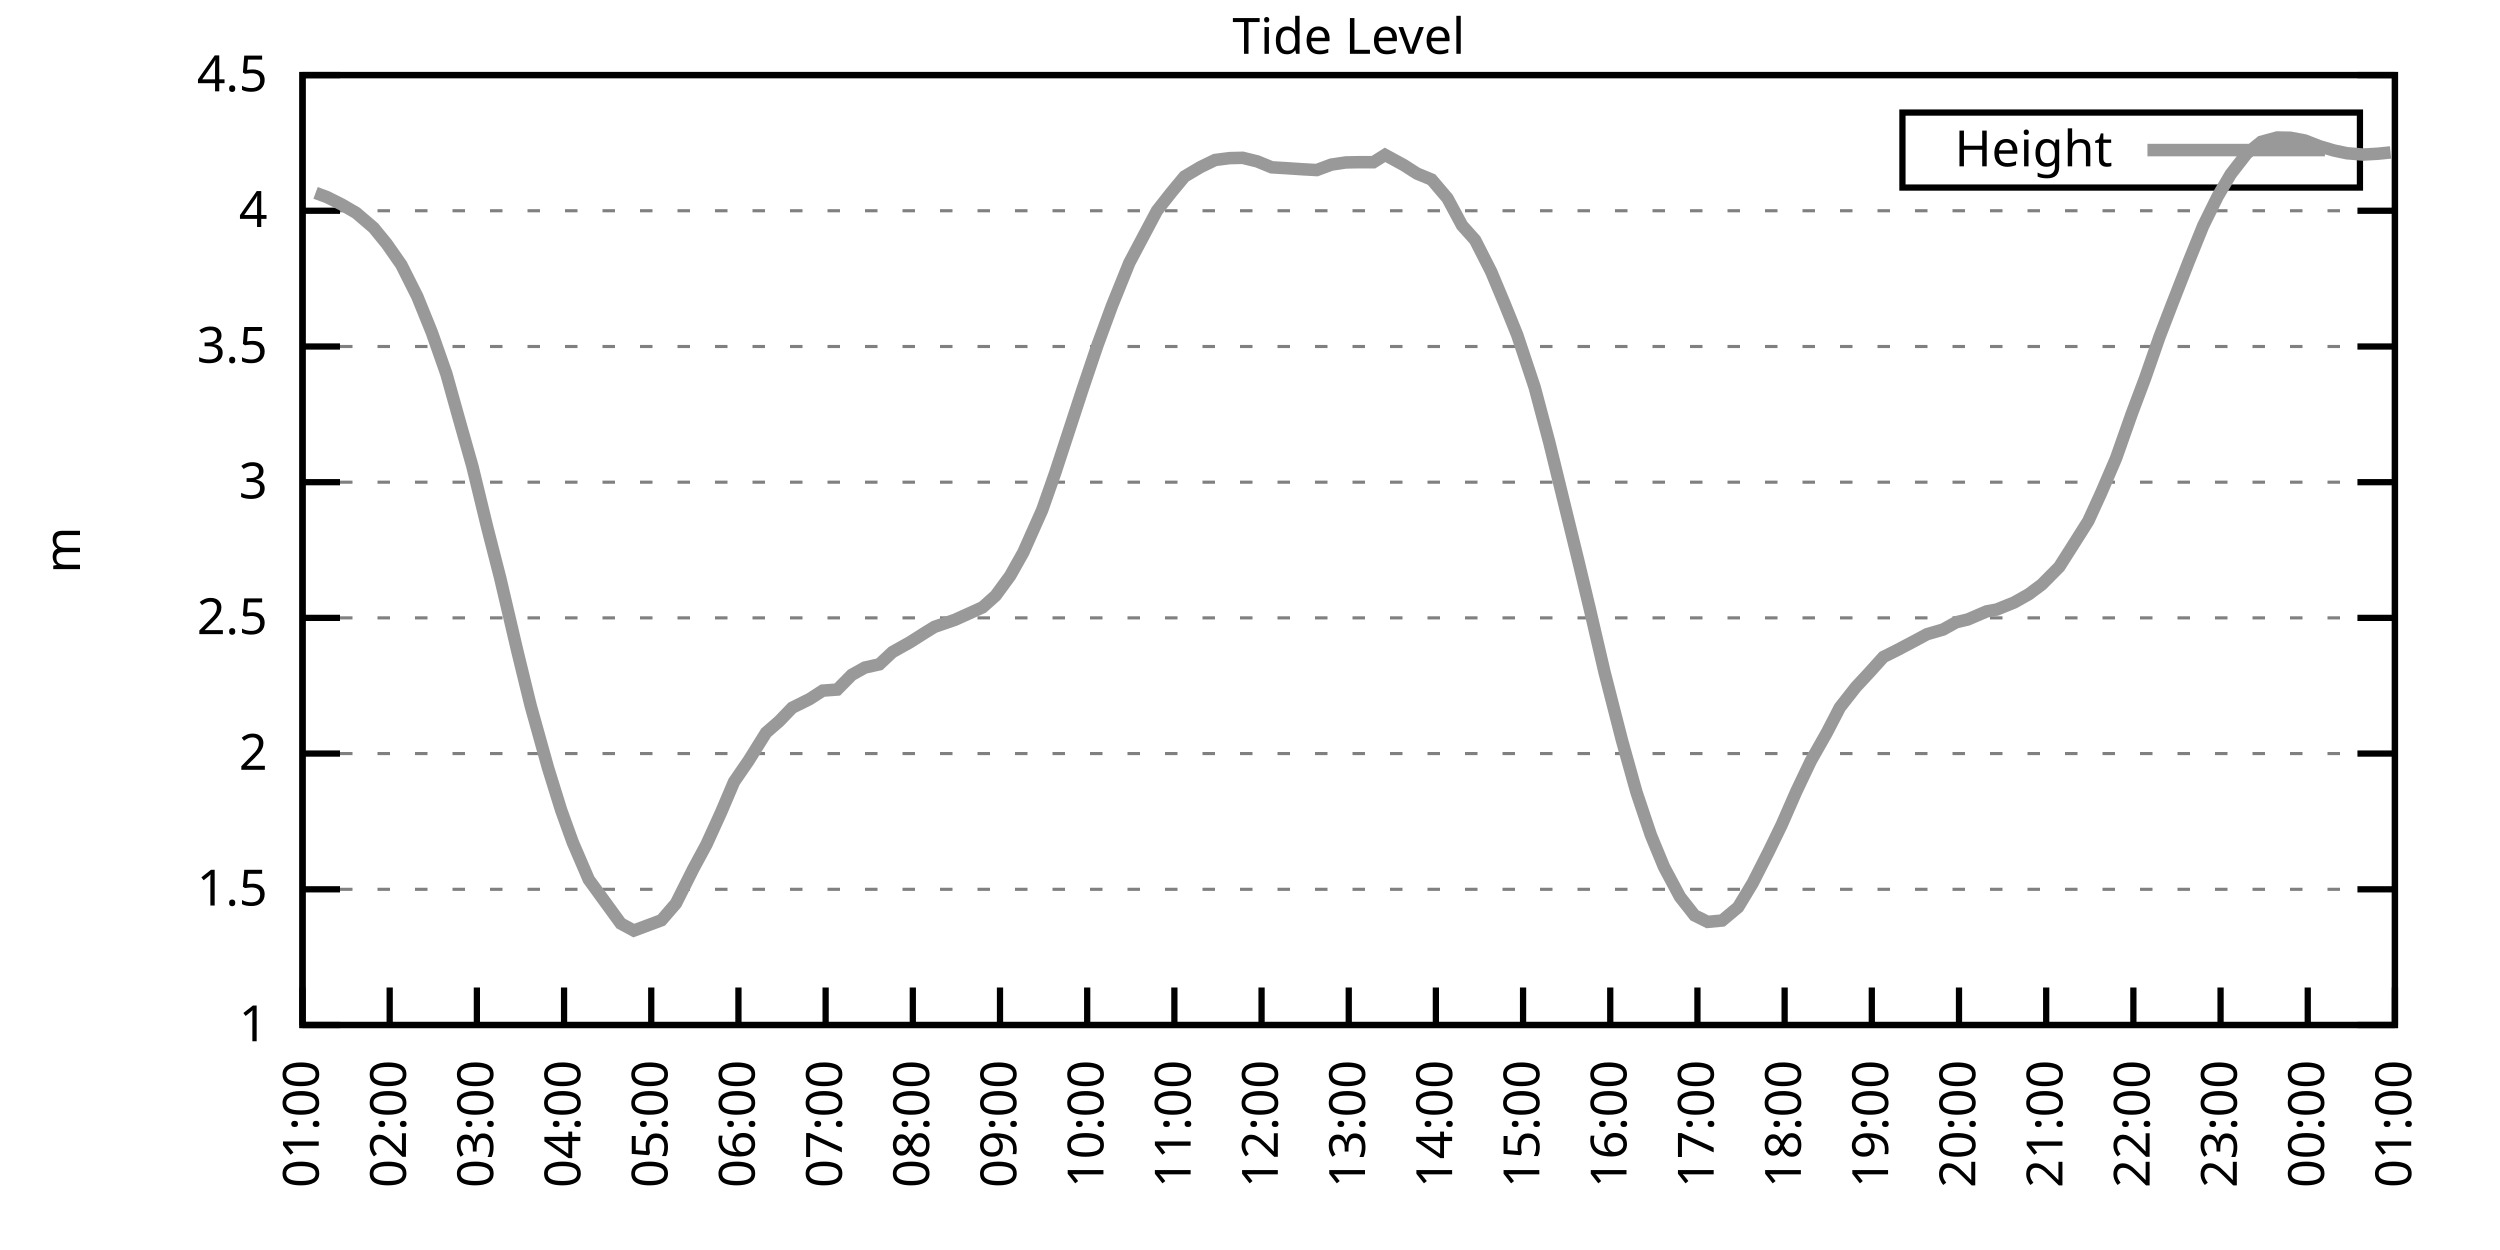
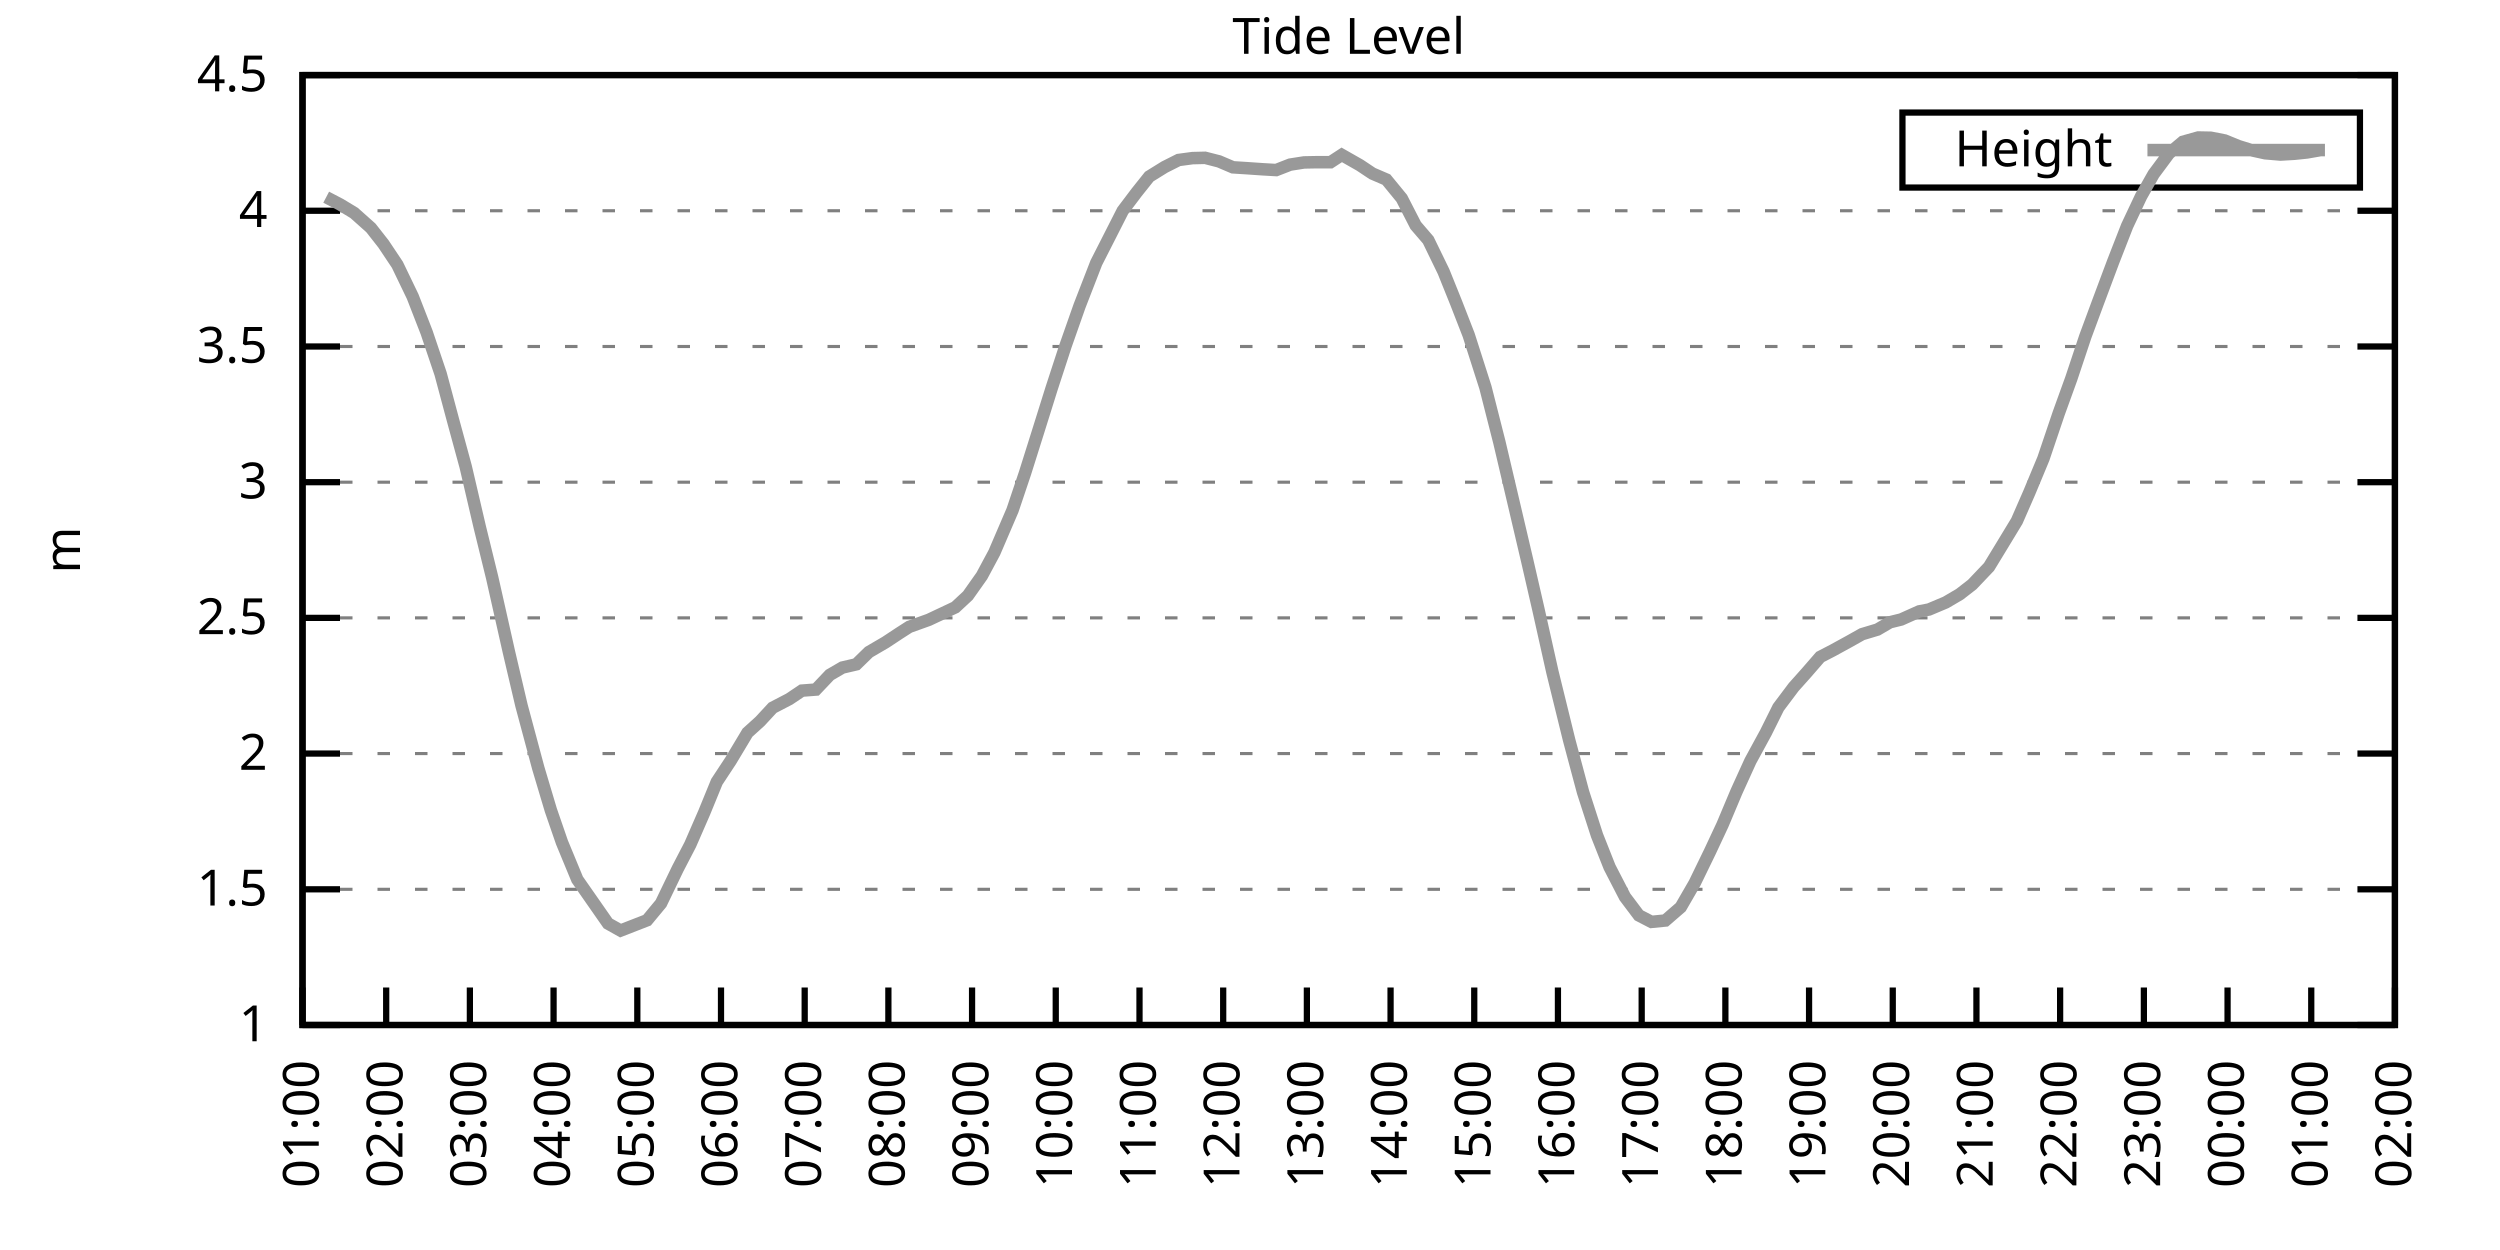
<svg xmlns="http://www.w3.org/2000/svg" xmlns:xlink="http://www.w3.org/1999/xlink" width="400" height="200" viewBox="0 0 400 200">
  <g id="gnuplot_canvas">
    <rect x="0" y="0" width="400" height="200" fill="none" />
    <defs>
      <circle id="gpDot" r="0.5" stroke-width="0.5" stroke="currentColor" />
      <path id="gpPt0" stroke-width="0.333" stroke="currentColor" d="M-1,0 h2 M0,-1 v2" />
      <path id="gpPt1" stroke-width="0.333" stroke="currentColor" d="M-1,-1 L1,1 M1,-1 L-1,1" />
      <path id="gpPt2" stroke-width="0.333" stroke="currentColor" d="M-1,0 L1,0 M0,-1 L0,1 M-1,-1 L1,1 M-1,1 L1,-1" />
      <rect id="gpPt3" stroke-width="0.333" stroke="currentColor" x="-1" y="-1" width="2" height="2" />
      <rect id="gpPt4" stroke-width="0.333" stroke="currentColor" fill="currentColor" x="-1" y="-1" width="2" height="2" />
      <circle id="gpPt5" stroke-width="0.333" stroke="currentColor" cx="0" cy="0" r="1" />
      <use xlink:href="#gpPt5" id="gpPt6" fill="currentColor" stroke="none" />
      <path id="gpPt7" stroke-width="0.333" stroke="currentColor" d="M0,-1.33 L-1.33,0.67 L1.33,0.67 z" />
      <use xlink:href="#gpPt7" id="gpPt8" fill="currentColor" stroke="none" />
      <use xlink:href="#gpPt7" id="gpPt9" stroke="currentColor" transform="rotate(180)" />
      <use xlink:href="#gpPt9" id="gpPt10" fill="currentColor" stroke="none" />
      <use xlink:href="#gpPt3" id="gpPt11" stroke="currentColor" transform="rotate(45)" />
      <use xlink:href="#gpPt11" id="gpPt12" fill="currentColor" stroke="none" />
      <path id="gpPt13" stroke-width="0.333" stroke="currentColor" d="M0,1.330 L1.265,0.411 L0.782,-1.067 L-0.782,-1.076 L-1.265,0.411 z" />
      <use xlink:href="#gpPt13" id="gpPt14" fill="currentColor" stroke="none" />
      <filter id="textbox" filterUnits="objectBoundingBox" x="0" y="0" height="1" width="1">
        <feFlood flood-color="white" flood-opacity="1" result="bgnd" />
        <feComposite in="SourceGraphic" in2="bgnd" operator="atop" />
      </filter>
      <filter id="greybox" filterUnits="objectBoundingBox" x="0" y="0" height="1" width="1">
        <feFlood flood-color="lightgrey" flood-opacity="1" result="grey" />
        <feComposite in="SourceGraphic" in2="grey" operator="atop" />
      </filter>
    </defs>
    <g fill="none" color="white" stroke="currentColor" stroke-width="1.00" stroke-linecap="butt" stroke-linejoin="miter">
</g>
    <g fill="none" color="black" stroke="currentColor" stroke-width="1.00" stroke-linecap="butt" stroke-linejoin="miter">
      <g stroke="none" shape-rendering="crispEdges">
        <polygon fill="rgb(255, 255, 255)" points="48.40,164.00 383.18,164.00 383.18,12.02 48.40,12.02 " />
      </g>
    </g>
    <g fill="none" color="black" stroke="currentColor" stroke-width="1.00" stroke-linecap="butt" stroke-linejoin="miter">
</g>
    <g fill="none" color="black" stroke="black" stroke-width="0.50" stroke-linecap="butt" stroke-linejoin="miter">
</g>
    <g fill="none" color="gray" stroke="currentColor" stroke-width="0.50" stroke-linecap="butt" stroke-linejoin="miter">
      <path stroke="gray" stroke-dasharray="2,4" class="gridline" d="M48.40,164.00 L383.19,164.00  " />
    </g>
    <g fill="none" color="gray" stroke="gray" stroke-width="1.00" stroke-linecap="butt" stroke-linejoin="miter">
</g>
    <g fill="none" color="black" stroke="currentColor" stroke-width="1.00" stroke-linecap="butt" stroke-linejoin="miter">
      <path stroke="black" d="M48.40,164.00 L54.40,164.00 M383.19,164.00 L377.19,164.00  " />
      <g transform="translate(42.80,166.60)" stroke="none" fill="black" font-family="Sans" font-size="8.00" text-anchor="end">
        <text>
          <tspan font-family="Sans"> 1</tspan>
        </text>
      </g>
    </g>
    <g fill="none" color="black" stroke="currentColor" stroke-width="1.00" stroke-linecap="butt" stroke-linejoin="miter">
</g>
    <g fill="none" color="black" stroke="black" stroke-width="0.50" stroke-linecap="butt" stroke-linejoin="miter">
</g>
    <g fill="none" color="gray" stroke="currentColor" stroke-width="0.50" stroke-linecap="butt" stroke-linejoin="miter">
      <path stroke="gray" stroke-dasharray="2,4" class="gridline" d="M48.40,142.29 L383.19,142.29  " />
    </g>
    <g fill="none" color="gray" stroke="gray" stroke-width="1.00" stroke-linecap="butt" stroke-linejoin="miter">
</g>
    <g fill="none" color="black" stroke="currentColor" stroke-width="1.00" stroke-linecap="butt" stroke-linejoin="miter">
      <path stroke="black" d="M48.40,142.29 L54.40,142.29 M383.19,142.29 L377.19,142.29  " />
      <g transform="translate(42.80,144.89)" stroke="none" fill="black" font-family="Sans" font-size="8.00" text-anchor="end">
        <text>
          <tspan font-family="Sans"> 1.5</tspan>
        </text>
      </g>
    </g>
    <g fill="none" color="black" stroke="currentColor" stroke-width="1.00" stroke-linecap="butt" stroke-linejoin="miter">
</g>
    <g fill="none" color="black" stroke="black" stroke-width="0.50" stroke-linecap="butt" stroke-linejoin="miter">
</g>
    <g fill="none" color="gray" stroke="currentColor" stroke-width="0.50" stroke-linecap="butt" stroke-linejoin="miter">
      <path stroke="gray" stroke-dasharray="2,4" class="gridline" d="M48.40,120.57 L383.19,120.57  " />
    </g>
    <g fill="none" color="gray" stroke="gray" stroke-width="1.00" stroke-linecap="butt" stroke-linejoin="miter">
</g>
    <g fill="none" color="black" stroke="currentColor" stroke-width="1.00" stroke-linecap="butt" stroke-linejoin="miter">
      <path stroke="black" d="M48.40,120.57 L54.40,120.57 M383.19,120.57 L377.19,120.57  " />
      <g transform="translate(42.80,123.17)" stroke="none" fill="black" font-family="Sans" font-size="8.00" text-anchor="end">
        <text>
          <tspan font-family="Sans"> 2</tspan>
        </text>
      </g>
    </g>
    <g fill="none" color="black" stroke="currentColor" stroke-width="1.00" stroke-linecap="butt" stroke-linejoin="miter">
</g>
    <g fill="none" color="black" stroke="black" stroke-width="0.50" stroke-linecap="butt" stroke-linejoin="miter">
</g>
    <g fill="none" color="gray" stroke="currentColor" stroke-width="0.50" stroke-linecap="butt" stroke-linejoin="miter">
      <path stroke="gray" stroke-dasharray="2,4" class="gridline" d="M48.40,98.86 L383.19,98.86  " />
    </g>
    <g fill="none" color="gray" stroke="gray" stroke-width="1.00" stroke-linecap="butt" stroke-linejoin="miter">
</g>
    <g fill="none" color="black" stroke="currentColor" stroke-width="1.00" stroke-linecap="butt" stroke-linejoin="miter">
      <path stroke="black" d="M48.40,98.86 L54.40,98.86 M383.19,98.86 L377.19,98.86  " />
      <g transform="translate(42.80,101.46)" stroke="none" fill="black" font-family="Sans" font-size="8.00" text-anchor="end">
        <text>
          <tspan font-family="Sans"> 2.5</tspan>
        </text>
      </g>
    </g>
    <g fill="none" color="black" stroke="currentColor" stroke-width="1.00" stroke-linecap="butt" stroke-linejoin="miter">
</g>
    <g fill="none" color="black" stroke="black" stroke-width="0.50" stroke-linecap="butt" stroke-linejoin="miter">
</g>
    <g fill="none" color="gray" stroke="currentColor" stroke-width="0.50" stroke-linecap="butt" stroke-linejoin="miter">
      <path stroke="gray" stroke-dasharray="2,4" class="gridline" d="M48.40,77.15 L383.19,77.15  " />
    </g>
    <g fill="none" color="gray" stroke="gray" stroke-width="1.00" stroke-linecap="butt" stroke-linejoin="miter">
</g>
    <g fill="none" color="black" stroke="currentColor" stroke-width="1.00" stroke-linecap="butt" stroke-linejoin="miter">
      <path stroke="black" d="M48.40,77.15 L54.40,77.15 M383.19,77.15 L377.19,77.15  " />
      <g transform="translate(42.80,79.75)" stroke="none" fill="black" font-family="Sans" font-size="8.00" text-anchor="end">
        <text>
          <tspan font-family="Sans"> 3</tspan>
        </text>
      </g>
    </g>
    <g fill="none" color="black" stroke="currentColor" stroke-width="1.00" stroke-linecap="butt" stroke-linejoin="miter">
</g>
    <g fill="none" color="black" stroke="black" stroke-width="0.50" stroke-linecap="butt" stroke-linejoin="miter">
</g>
    <g fill="none" color="gray" stroke="currentColor" stroke-width="0.50" stroke-linecap="butt" stroke-linejoin="miter">
      <path stroke="gray" stroke-dasharray="2,4" class="gridline" d="M48.40,55.44 L383.19,55.44  " />
    </g>
    <g fill="none" color="gray" stroke="gray" stroke-width="1.00" stroke-linecap="butt" stroke-linejoin="miter">
</g>
    <g fill="none" color="black" stroke="currentColor" stroke-width="1.00" stroke-linecap="butt" stroke-linejoin="miter">
      <path stroke="black" d="M48.40,55.44 L54.40,55.44 M383.19,55.44 L377.19,55.44  " />
      <g transform="translate(42.80,58.04)" stroke="none" fill="black" font-family="Sans" font-size="8.00" text-anchor="end">
        <text>
          <tspan font-family="Sans"> 3.5</tspan>
        </text>
      </g>
    </g>
    <g fill="none" color="black" stroke="currentColor" stroke-width="1.00" stroke-linecap="butt" stroke-linejoin="miter">
</g>
    <g fill="none" color="black" stroke="black" stroke-width="0.50" stroke-linecap="butt" stroke-linejoin="miter">
</g>
    <g fill="none" color="gray" stroke="currentColor" stroke-width="0.50" stroke-linecap="butt" stroke-linejoin="miter">
      <path stroke="gray" stroke-dasharray="2,4" class="gridline" d="M48.40,33.72 L383.19,33.72  " />
    </g>
    <g fill="none" color="gray" stroke="gray" stroke-width="1.00" stroke-linecap="butt" stroke-linejoin="miter">
</g>
    <g fill="none" color="black" stroke="currentColor" stroke-width="1.00" stroke-linecap="butt" stroke-linejoin="miter">
      <path stroke="black" d="M48.40,33.72 L54.40,33.72 M383.19,33.72 L377.19,33.72  " />
      <g transform="translate(42.80,36.32)" stroke="none" fill="black" font-family="Sans" font-size="8.00" text-anchor="end">
        <text>
          <tspan font-family="Sans"> 4</tspan>
        </text>
      </g>
    </g>
    <g fill="none" color="black" stroke="currentColor" stroke-width="1.00" stroke-linecap="butt" stroke-linejoin="miter">
</g>
    <g fill="none" color="black" stroke="black" stroke-width="0.50" stroke-linecap="butt" stroke-linejoin="miter">
</g>
    <g fill="none" color="gray" stroke="currentColor" stroke-width="0.50" stroke-linecap="butt" stroke-linejoin="miter">
      <path stroke="gray" stroke-dasharray="2,4" class="gridline" d="M48.40,12.01 L383.19,12.01  " />
    </g>
    <g fill="none" color="gray" stroke="gray" stroke-width="1.00" stroke-linecap="butt" stroke-linejoin="miter">
</g>
    <g fill="none" color="black" stroke="currentColor" stroke-width="1.00" stroke-linecap="butt" stroke-linejoin="miter">
      <path stroke="black" d="M48.40,12.01 L54.40,12.01 M383.19,12.01 L377.19,12.01  " />
      <g transform="translate(42.80,14.61)" stroke="none" fill="black" font-family="Sans" font-size="8.00" text-anchor="end">
        <text>
          <tspan font-family="Sans"> 4.5</tspan>
        </text>
      </g>
    </g>
    <g fill="none" color="black" stroke="currentColor" stroke-width="1.00" stroke-linecap="butt" stroke-linejoin="miter">
      <path stroke="black" d="M48.40,164.00 L48.40,158.00  " />
      <g transform="translate(51.00,169.60) rotate(270.00)" stroke="none" fill="black" font-family="Sans" font-size="8.00" text-anchor="end">
        <text>
          <tspan font-family="Sans">01:00</tspan>
        </text>
      </g>
    </g>
    <g fill="none" color="black" stroke="currentColor" stroke-width="1.00" stroke-linecap="butt" stroke-linejoin="miter">
-       <path stroke="black" d="M62.35,164.00 L62.35,158.00  " />
-       <g transform="translate(64.95,169.60) rotate(270.00)" stroke="none" fill="black" font-family="Sans" font-size="8.00" text-anchor="end">
+       <path stroke="black" d="M61.79,164.00 L61.79,158.00  " />
+       <g transform="translate(64.39,169.60) rotate(270.00)" stroke="none" fill="black" font-family="Sans" font-size="8.00" text-anchor="end">
        <text>
          <tspan font-family="Sans">02:00</tspan>
        </text>
      </g>
    </g>
    <g fill="none" color="black" stroke="currentColor" stroke-width="1.00" stroke-linecap="butt" stroke-linejoin="miter">
-       <path stroke="black" d="M76.30,164.00 L76.30,158.00  " />
-       <g transform="translate(78.90,169.60) rotate(270.00)" stroke="none" fill="black" font-family="Sans" font-size="8.00" text-anchor="end">
+       <path stroke="black" d="M75.18,164.00 L75.18,158.00  " />
+       <g transform="translate(77.78,169.60) rotate(270.00)" stroke="none" fill="black" font-family="Sans" font-size="8.00" text-anchor="end">
        <text>
          <tspan font-family="Sans">03:00</tspan>
        </text>
      </g>
    </g>
    <g fill="none" color="black" stroke="currentColor" stroke-width="1.00" stroke-linecap="butt" stroke-linejoin="miter">
-       <path stroke="black" d="M90.25,164.00 L90.25,158.00  " />
-       <g transform="translate(92.85,169.60) rotate(270.00)" stroke="none" fill="black" font-family="Sans" font-size="8.00" text-anchor="end">
+       <path stroke="black" d="M88.57,164.00 L88.57,158.00  " />
+       <g transform="translate(91.17,169.60) rotate(270.00)" stroke="none" fill="black" font-family="Sans" font-size="8.00" text-anchor="end">
        <text>
          <tspan font-family="Sans">04:00</tspan>
        </text>
      </g>
    </g>
    <g fill="none" color="black" stroke="currentColor" stroke-width="1.00" stroke-linecap="butt" stroke-linejoin="miter">
-       <path stroke="black" d="M104.20,164.00 L104.20,158.00  " />
-       <g transform="translate(106.80,169.60) rotate(270.00)" stroke="none" fill="black" font-family="Sans" font-size="8.00" text-anchor="end">
+       <path stroke="black" d="M101.97,164.00 L101.97,158.00  " />
+       <g transform="translate(104.57,169.60) rotate(270.00)" stroke="none" fill="black" font-family="Sans" font-size="8.00" text-anchor="end">
        <text>
          <tspan font-family="Sans">05:00</tspan>
        </text>
      </g>
    </g>
    <g fill="none" color="black" stroke="currentColor" stroke-width="1.00" stroke-linecap="butt" stroke-linejoin="miter">
-       <path stroke="black" d="M118.15,164.00 L118.15,158.00  " />
-       <g transform="translate(120.75,169.60) rotate(270.00)" stroke="none" fill="black" font-family="Sans" font-size="8.00" text-anchor="end">
+       <path stroke="black" d="M115.36,164.00 L115.36,158.00  " />
+       <g transform="translate(117.96,169.60) rotate(270.00)" stroke="none" fill="black" font-family="Sans" font-size="8.00" text-anchor="end">
        <text>
          <tspan font-family="Sans">06:00</tspan>
        </text>
      </g>
    </g>
    <g fill="none" color="black" stroke="currentColor" stroke-width="1.00" stroke-linecap="butt" stroke-linejoin="miter">
-       <path stroke="black" d="M132.10,164.00 L132.10,158.00  " />
-       <g transform="translate(134.70,169.60) rotate(270.00)" stroke="none" fill="black" font-family="Sans" font-size="8.00" text-anchor="end">
+       <path stroke="black" d="M128.75,164.00 L128.75,158.00  " />
+       <g transform="translate(131.35,169.60) rotate(270.00)" stroke="none" fill="black" font-family="Sans" font-size="8.00" text-anchor="end">
        <text>
          <tspan font-family="Sans">07:00</tspan>
        </text>
      </g>
    </g>
    <g fill="none" color="black" stroke="currentColor" stroke-width="1.00" stroke-linecap="butt" stroke-linejoin="miter">
-       <path stroke="black" d="M146.05,164.00 L146.05,158.00  " />
-       <g transform="translate(148.65,169.60) rotate(270.00)" stroke="none" fill="black" font-family="Sans" font-size="8.00" text-anchor="end">
+       <path stroke="black" d="M142.14,164.00 L142.14,158.00  " />
+       <g transform="translate(144.74,169.60) rotate(270.00)" stroke="none" fill="black" font-family="Sans" font-size="8.00" text-anchor="end">
        <text>
          <tspan font-family="Sans">08:00</tspan>
        </text>
      </g>
    </g>
    <g fill="none" color="black" stroke="currentColor" stroke-width="1.00" stroke-linecap="butt" stroke-linejoin="miter">
-       <path stroke="black" d="M160.00,164.00 L160.00,158.00  " />
-       <g transform="translate(162.60,169.60) rotate(270.00)" stroke="none" fill="black" font-family="Sans" font-size="8.00" text-anchor="end">
+       <path stroke="black" d="M155.53,164.00 L155.53,158.00  " />
+       <g transform="translate(158.13,169.60) rotate(270.00)" stroke="none" fill="black" font-family="Sans" font-size="8.00" text-anchor="end">
        <text>
          <tspan font-family="Sans">09:00</tspan>
        </text>
      </g>
    </g>
    <g fill="none" color="black" stroke="currentColor" stroke-width="1.00" stroke-linecap="butt" stroke-linejoin="miter">
-       <path stroke="black" d="M173.95,164.00 L173.95,158.00  " />
-       <g transform="translate(176.55,169.60) rotate(270.00)" stroke="none" fill="black" font-family="Sans" font-size="8.00" text-anchor="end">
+       <path stroke="black" d="M168.92,164.00 L168.92,158.00  " />
+       <g transform="translate(171.52,169.60) rotate(270.00)" stroke="none" fill="black" font-family="Sans" font-size="8.00" text-anchor="end">
        <text>
          <tspan font-family="Sans">10:00</tspan>
        </text>
      </g>
    </g>
    <g fill="none" color="black" stroke="currentColor" stroke-width="1.00" stroke-linecap="butt" stroke-linejoin="miter">
-       <path stroke="black" d="M187.90,164.00 L187.90,158.00  " />
-       <g transform="translate(190.50,169.60) rotate(270.00)" stroke="none" fill="black" font-family="Sans" font-size="8.00" text-anchor="end">
+       <path stroke="black" d="M182.32,164.00 L182.32,158.00  " />
+       <g transform="translate(184.92,169.60) rotate(270.00)" stroke="none" fill="black" font-family="Sans" font-size="8.00" text-anchor="end">
        <text>
          <tspan font-family="Sans">11:00</tspan>
        </text>
      </g>
    </g>
    <g fill="none" color="black" stroke="currentColor" stroke-width="1.00" stroke-linecap="butt" stroke-linejoin="miter">
-       <path stroke="black" d="M201.85,164.00 L201.85,158.00  " />
-       <g transform="translate(204.45,169.60) rotate(270.00)" stroke="none" fill="black" font-family="Sans" font-size="8.00" text-anchor="end">
+       <path stroke="black" d="M195.71,164.00 L195.71,158.00  " />
+       <g transform="translate(198.31,169.60) rotate(270.00)" stroke="none" fill="black" font-family="Sans" font-size="8.00" text-anchor="end">
        <text>
          <tspan font-family="Sans">12:00</tspan>
        </text>
      </g>
    </g>
    <g fill="none" color="black" stroke="currentColor" stroke-width="1.00" stroke-linecap="butt" stroke-linejoin="miter">
-       <path stroke="black" d="M215.80,164.00 L215.80,158.00  " />
-       <g transform="translate(218.40,169.60) rotate(270.00)" stroke="none" fill="black" font-family="Sans" font-size="8.00" text-anchor="end">
+       <path stroke="black" d="M209.10,164.00 L209.10,158.00  " />
+       <g transform="translate(211.70,169.60) rotate(270.00)" stroke="none" fill="black" font-family="Sans" font-size="8.00" text-anchor="end">
        <text>
          <tspan font-family="Sans">13:00</tspan>
        </text>
      </g>
    </g>
    <g fill="none" color="black" stroke="currentColor" stroke-width="1.00" stroke-linecap="butt" stroke-linejoin="miter">
-       <path stroke="black" d="M229.74,164.00 L229.74,158.00  " />
-       <g transform="translate(232.34,169.60) rotate(270.00)" stroke="none" fill="black" font-family="Sans" font-size="8.00" text-anchor="end">
+       <path stroke="black" d="M222.49,164.00 L222.49,158.00  " />
+       <g transform="translate(225.09,169.60) rotate(270.00)" stroke="none" fill="black" font-family="Sans" font-size="8.00" text-anchor="end">
        <text>
          <tspan font-family="Sans">14:00</tspan>
        </text>
      </g>
    </g>
    <g fill="none" color="black" stroke="currentColor" stroke-width="1.00" stroke-linecap="butt" stroke-linejoin="miter">
-       <path stroke="black" d="M243.69,164.00 L243.69,158.00  " />
-       <g transform="translate(246.29,169.60) rotate(270.00)" stroke="none" fill="black" font-family="Sans" font-size="8.00" text-anchor="end">
+       <path stroke="black" d="M235.88,164.00 L235.88,158.00  " />
+       <g transform="translate(238.48,169.60) rotate(270.00)" stroke="none" fill="black" font-family="Sans" font-size="8.00" text-anchor="end">
        <text>
          <tspan font-family="Sans">15:00</tspan>
        </text>
      </g>
    </g>
    <g fill="none" color="black" stroke="currentColor" stroke-width="1.00" stroke-linecap="butt" stroke-linejoin="miter">
-       <path stroke="black" d="M257.64,164.00 L257.64,158.00  " />
-       <g transform="translate(260.24,169.60) rotate(270.00)" stroke="none" fill="black" font-family="Sans" font-size="8.00" text-anchor="end">
+       <path stroke="black" d="M249.27,164.00 L249.27,158.00  " />
+       <g transform="translate(251.87,169.60) rotate(270.00)" stroke="none" fill="black" font-family="Sans" font-size="8.00" text-anchor="end">
        <text>
          <tspan font-family="Sans">16:00</tspan>
        </text>
      </g>
    </g>
    <g fill="none" color="black" stroke="currentColor" stroke-width="1.00" stroke-linecap="butt" stroke-linejoin="miter">
-       <path stroke="black" d="M271.59,164.00 L271.59,158.00  " />
-       <g transform="translate(274.19,169.60) rotate(270.00)" stroke="none" fill="black" font-family="Sans" font-size="8.00" text-anchor="end">
+       <path stroke="black" d="M262.67,164.00 L262.67,158.00  " />
+       <g transform="translate(265.27,169.60) rotate(270.00)" stroke="none" fill="black" font-family="Sans" font-size="8.00" text-anchor="end">
        <text>
          <tspan font-family="Sans">17:00</tspan>
        </text>
      </g>
    </g>
    <g fill="none" color="black" stroke="currentColor" stroke-width="1.00" stroke-linecap="butt" stroke-linejoin="miter">
-       <path stroke="black" d="M285.54,164.00 L285.54,158.00  " />
-       <g transform="translate(288.14,169.60) rotate(270.00)" stroke="none" fill="black" font-family="Sans" font-size="8.00" text-anchor="end">
+       <path stroke="black" d="M276.06,164.00 L276.06,158.00  " />
+       <g transform="translate(278.66,169.60) rotate(270.00)" stroke="none" fill="black" font-family="Sans" font-size="8.00" text-anchor="end">
        <text>
          <tspan font-family="Sans">18:00</tspan>
        </text>
      </g>
    </g>
    <g fill="none" color="black" stroke="currentColor" stroke-width="1.00" stroke-linecap="butt" stroke-linejoin="miter">
-       <path stroke="black" d="M299.49,164.00 L299.49,158.00  " />
-       <g transform="translate(302.09,169.60) rotate(270.00)" stroke="none" fill="black" font-family="Sans" font-size="8.00" text-anchor="end">
+       <path stroke="black" d="M289.45,164.00 L289.45,158.00  " />
+       <g transform="translate(292.05,169.60) rotate(270.00)" stroke="none" fill="black" font-family="Sans" font-size="8.00" text-anchor="end">
        <text>
          <tspan font-family="Sans">19:00</tspan>
        </text>
      </g>
    </g>
    <g fill="none" color="black" stroke="currentColor" stroke-width="1.00" stroke-linecap="butt" stroke-linejoin="miter">
-       <path stroke="black" d="M313.44,164.00 L313.44,158.00  " />
-       <g transform="translate(316.04,169.60) rotate(270.00)" stroke="none" fill="black" font-family="Sans" font-size="8.00" text-anchor="end">
+       <path stroke="black" d="M302.84,164.00 L302.84,158.00  " />
+       <g transform="translate(305.44,169.60) rotate(270.00)" stroke="none" fill="black" font-family="Sans" font-size="8.00" text-anchor="end">
        <text>
          <tspan font-family="Sans">20:00</tspan>
        </text>
      </g>
    </g>
    <g fill="none" color="black" stroke="currentColor" stroke-width="1.00" stroke-linecap="butt" stroke-linejoin="miter">
-       <path stroke="black" d="M327.39,164.00 L327.39,158.00  " />
-       <g transform="translate(329.99,169.60) rotate(270.00)" stroke="none" fill="black" font-family="Sans" font-size="8.00" text-anchor="end">
+       <path stroke="black" d="M316.23,164.00 L316.23,158.00  " />
+       <g transform="translate(318.83,169.60) rotate(270.00)" stroke="none" fill="black" font-family="Sans" font-size="8.00" text-anchor="end">
        <text>
          <tspan font-family="Sans">21:00</tspan>
        </text>
      </g>
    </g>
    <g fill="none" color="black" stroke="currentColor" stroke-width="1.00" stroke-linecap="butt" stroke-linejoin="miter">
-       <path stroke="black" d="M341.34,164.00 L341.34,158.00  " />
-       <g transform="translate(343.94,169.60) rotate(270.00)" stroke="none" fill="black" font-family="Sans" font-size="8.00" text-anchor="end">
+       <path stroke="black" d="M329.62,164.00 L329.62,158.00  " />
+       <g transform="translate(332.22,169.60) rotate(270.00)" stroke="none" fill="black" font-family="Sans" font-size="8.00" text-anchor="end">
        <text>
          <tspan font-family="Sans">22:00</tspan>
        </text>
      </g>
    </g>
    <g fill="none" color="black" stroke="currentColor" stroke-width="1.00" stroke-linecap="butt" stroke-linejoin="miter">
-       <path stroke="black" d="M355.29,164.00 L355.29,158.00  " />
-       <g transform="translate(357.89,169.60) rotate(270.00)" stroke="none" fill="black" font-family="Sans" font-size="8.00" text-anchor="end">
+       <path stroke="black" d="M343.02,164.00 L343.02,158.00  " />
+       <g transform="translate(345.62,169.60) rotate(270.00)" stroke="none" fill="black" font-family="Sans" font-size="8.00" text-anchor="end">
        <text>
          <tspan font-family="Sans">23:00</tspan>
        </text>
      </g>
    </g>
    <g fill="none" color="black" stroke="currentColor" stroke-width="1.00" stroke-linecap="butt" stroke-linejoin="miter">
-       <path stroke="black" d="M369.24,164.00 L369.24,158.00  " />
-       <g transform="translate(371.84,169.60) rotate(270.00)" stroke="none" fill="black" font-family="Sans" font-size="8.00" text-anchor="end">
+       <path stroke="black" d="M356.41,164.00 L356.41,158.00  " />
+       <g transform="translate(359.01,169.60) rotate(270.00)" stroke="none" fill="black" font-family="Sans" font-size="8.00" text-anchor="end">
        <text>
          <tspan font-family="Sans">00:00</tspan>
+         </text>
+       </g>
+     </g>
+     <g fill="none" color="black" stroke="currentColor" stroke-width="1.00" stroke-linecap="butt" stroke-linejoin="miter">
+       <path stroke="black" d="M369.80,164.00 L369.80,158.00  " />
+       <g transform="translate(372.40,169.60) rotate(270.00)" stroke="none" fill="black" font-family="Sans" font-size="8.00" text-anchor="end">
+         <text>
+           <tspan font-family="Sans">01:00</tspan>
        </text>
      </g>
    </g>
    <g fill="none" color="black" stroke="currentColor" stroke-width="1.00" stroke-linecap="butt" stroke-linejoin="miter">
      <path stroke="black" d="M383.19,164.00 L383.19,158.00  " />
      <g transform="translate(385.79,169.60) rotate(270.00)" stroke="none" fill="black" font-family="Sans" font-size="8.00" text-anchor="end">
        <text>
-           <tspan font-family="Sans">01:00</tspan>
+           <tspan font-family="Sans">02:00</tspan>
        </text>
      </g>
    </g>
    <g fill="none" color="black" stroke="currentColor" stroke-width="1.00" stroke-linecap="butt" stroke-linejoin="miter">
</g>
    <g fill="none" color="black" stroke="currentColor" stroke-width="1.00" stroke-linecap="butt" stroke-linejoin="miter">
      <path stroke="black" d="M48.40,12.01 L48.40,164.00 L383.19,164.00 L383.19,12.01 L48.40,12.01 Z  " />
    </g>
    <g fill="none" color="black" stroke="currentColor" stroke-width="1.00" stroke-linecap="butt" stroke-linejoin="miter">
</g>
    <g fill="none" color="black" stroke="currentColor" stroke-width="1.00" stroke-linecap="butt" stroke-linejoin="miter">
      <path stroke="black" d="M304.39,30.01 L304.39,18.01 L377.59,18.01 L377.59,30.01 L304.39,30.01 Z  " />
    </g>
    <g id="Tide_level_plot_1">
      <g fill="none" color="white" stroke="black" stroke-width="2.00" stroke-linecap="butt" stroke-linejoin="miter">
</g>
      <g fill="none" color="black" stroke="currentColor" stroke-width="2.00" stroke-linecap="butt" stroke-linejoin="miter">
        <g transform="translate(337.99,26.61)" stroke="none" fill="black" font-family="Sans" font-size="8.00" text-anchor="end">
          <text>
            <tspan font-family="Sans">Height</tspan>
          </text>
        </g>
      </g>
      <g fill="none" color="black" stroke="currentColor" stroke-width="2.00" stroke-linecap="butt" stroke-linejoin="miter">
-         <path stroke="rgb(153, 153, 153)" d="M343.59,24.01 L371.99,24.01 M50.49,30.86 L52.35,31.55 L54.68,32.72 L57.00,34.07 L59.79,36.46 L61.88,39.02   L64.21,42.36 L66.77,47.45 L69.09,53.18 L71.42,59.82 L73.51,67.29 L75.60,74.67 L77.93,84.27 L80.02,92.43   L82.81,104.33 L84.90,112.89 L87.69,122.88 L89.78,129.61 L91.64,134.77 L94.20,140.72 L99.32,147.76 L101.41,148.89   L105.83,147.24 L108.15,144.55 L110.94,138.99 L113.03,135.12 L115.36,130.00 L117.45,125.09 L119.78,121.70 L122.57,117.23   L124.66,115.41 L126.75,113.24 L129.54,111.85 L131.63,110.50 L133.96,110.33 L136.28,107.98 L138.37,106.81 L140.70,106.29   L142.79,104.33 L145.58,102.77 L147.91,101.29 L149.53,100.29 L152.79,99.17 L157.21,97.17 L159.30,95.30 L161.62,92.13   L163.72,88.40 L166.74,81.62 L168.83,75.67 L170.92,69.29 L173.25,62.17 L175.57,55.31 L177.90,48.97 L180.69,42.06   L182.78,38.11 L185.11,33.72 L187.43,30.77 L189.52,28.25 L192.08,26.73 L194.41,25.60 L196.73,25.30 L198.82,25.25   L201.15,25.82 L203.47,26.77 L205.80,26.91 L208.36,27.08 L210.68,27.21 L213.01,26.34 L215.33,25.99 L217.42,25.95   L219.75,25.95 L221.61,24.78 L224.63,26.43 L226.72,27.77 L229.05,28.73 L231.60,31.73 L233.93,36.07 L236.02,38.41   L238.58,43.45 L240.67,48.44 L242.76,53.61 L245.55,61.99 L247.88,70.76 L250.20,80.23 L252.53,89.74 L254.39,97.52   L256.71,107.50 L259.50,118.40 L261.83,126.74 L264.15,133.65 L266.25,138.73 L268.80,143.50 L271.13,146.46 L273.22,147.50   L275.55,147.28 L278.10,145.15 L280.43,141.29 L282.99,136.25 L285.08,131.95 L287.40,126.65 L289.73,121.75 L292.29,117.23   L294.38,113.19 L296.94,109.93 L299.03,107.68 L301.35,105.11 L303.44,104.07 L306.23,102.60 L308.33,101.47 L310.88,100.73   L312.98,99.56 L314.84,99.12 L317.86,97.82 L319.49,97.52 L322.28,96.39 L324.60,95.08 L326.69,93.52 L329.48,90.70   L331.58,87.40 L334.13,83.36 L336.23,78.76 L338.55,73.37 L341.11,66.12 L343.20,60.56 L345.53,53.87 L347.62,48.44   L350.18,41.89 L352.50,36.15 L354.83,31.42 L356.92,27.86 L359.48,24.56 L361.80,22.69 L364.36,22.00 L366.45,22.04   L368.78,22.48 L371.10,23.39 L373.43,24.08 L375.52,24.52 L378.08,24.73 L380.40,24.60 L382.49,24.39  " />
+         <path stroke="rgb(153, 153, 153)" d="M343.59,24.01 L371.99,24.01 M52.19,31.55 L54.43,32.72 L56.66,34.07 L59.34,36.46 L61.35,39.02 L63.58,42.36   L66.03,47.45 L68.26,53.18 L70.50,59.82 L72.50,67.29 L74.51,74.67 L76.75,84.27 L78.75,92.43 L81.43,104.33   L83.44,112.89 L86.12,122.88 L88.13,129.61 L89.91,134.77 L92.37,140.72 L97.28,147.76 L99.29,148.89 L103.53,147.24   L105.76,144.55 L108.44,138.99 L110.45,135.12 L112.68,130.00 L114.69,125.09 L116.92,121.70 L119.60,117.23 L121.61,115.41   L123.62,113.24 L126.29,111.85 L128.30,110.50 L130.54,110.33 L132.77,107.98 L134.78,106.81 L137.01,106.29 L139.02,104.33   L141.69,102.77 L143.93,101.29 L145.49,100.29 L148.61,99.17 L152.85,97.17 L154.86,95.30 L157.10,92.13 L159.10,88.40   L162.01,81.62 L164.01,75.67 L166.02,69.29 L168.25,62.17 L170.49,55.31 L172.72,48.97 L175.40,42.06 L177.41,38.11   L179.64,33.72 L181.87,30.77 L183.88,28.25 L186.33,26.73 L188.57,25.60 L190.80,25.30 L192.81,25.25 L195.04,25.82   L197.27,26.77 L199.50,26.91 L201.96,27.08 L204.19,27.21 L206.42,26.34 L208.65,25.99 L210.66,25.95 L212.89,25.95   L214.68,24.78 L217.58,26.43 L219.59,27.77 L221.82,28.73 L224.28,31.73 L226.51,36.07 L228.52,38.41 L230.97,43.45   L232.98,48.44 L234.99,53.61 L237.67,61.99 L239.90,70.76 L242.13,80.23 L244.36,89.74 L246.15,97.52 L248.38,107.50   L251.06,118.40 L253.29,126.74 L255.52,133.65 L257.53,138.73 L259.99,143.50 L262.22,146.46 L264.23,147.50 L266.46,147.28   L268.92,145.15 L271.15,141.29 L273.60,136.25 L275.61,131.95 L277.84,126.65 L280.07,121.75 L282.53,117.23 L284.54,113.19   L286.99,109.93 L289.00,107.68 L291.23,105.11 L293.24,104.07 L295.92,102.60 L297.93,101.47 L300.39,100.73 L302.39,99.56   L304.18,99.12 L307.08,97.82 L308.64,97.52 L311.32,96.39 L313.55,95.08 L315.56,93.52 L318.24,90.70 L320.25,87.40   L322.70,83.36 L324.71,78.76 L326.95,73.37 L329.40,66.12 L331.41,60.56 L333.64,53.87 L335.65,48.44 L338.10,41.89   L340.34,36.15 L342.57,31.42 L344.58,27.86 L347.03,24.56 L349.26,22.69 L351.72,22.00 L353.73,22.04 L355.96,22.48   L358.19,23.39 L360.42,24.08 L362.43,24.52 L364.89,24.73 L367.12,24.60 L369.13,24.39 L371.36,24.00  " />
      </g>
    </g>
    <g fill="none" color="black" stroke="currentColor" stroke-width="2.00" stroke-linecap="butt" stroke-linejoin="miter">
</g>
    <g fill="none" color="black" stroke="black" stroke-width="1.00" stroke-linecap="butt" stroke-linejoin="miter">
</g>
    <g fill="none" color="black" stroke="currentColor" stroke-width="1.00" stroke-linecap="butt" stroke-linejoin="miter">
      <path stroke="black" d="M48.40,12.01 L48.40,164.00 L383.19,164.00 L383.19,12.01 L48.40,12.01 Z  " />
      <g transform="translate(12.80,88.01) rotate(270.00)" stroke="none" fill="black" font-family="Sans" font-size="8.00" text-anchor="middle">
        <text>
          <tspan font-family="Sans">m</tspan>
        </text>
      </g>
    </g>
    <g fill="none" color="black" stroke="currentColor" stroke-width="1.00" stroke-linecap="butt" stroke-linejoin="miter">
</g>
    <g fill="none" color="black" stroke="currentColor" stroke-width="1.00" stroke-linecap="butt" stroke-linejoin="miter">
      <g transform="translate(215.79,8.61)" stroke="none" fill="black" font-family="Sans" font-size="8.00" text-anchor="middle">
        <text>
          <tspan font-family="Sans">Tide Level</tspan>
        </text>
      </g>
    </g>
    <g fill="none" color="black" stroke="currentColor" stroke-width="1.00" stroke-linecap="butt" stroke-linejoin="miter">
</g>
  </g>
</svg>
